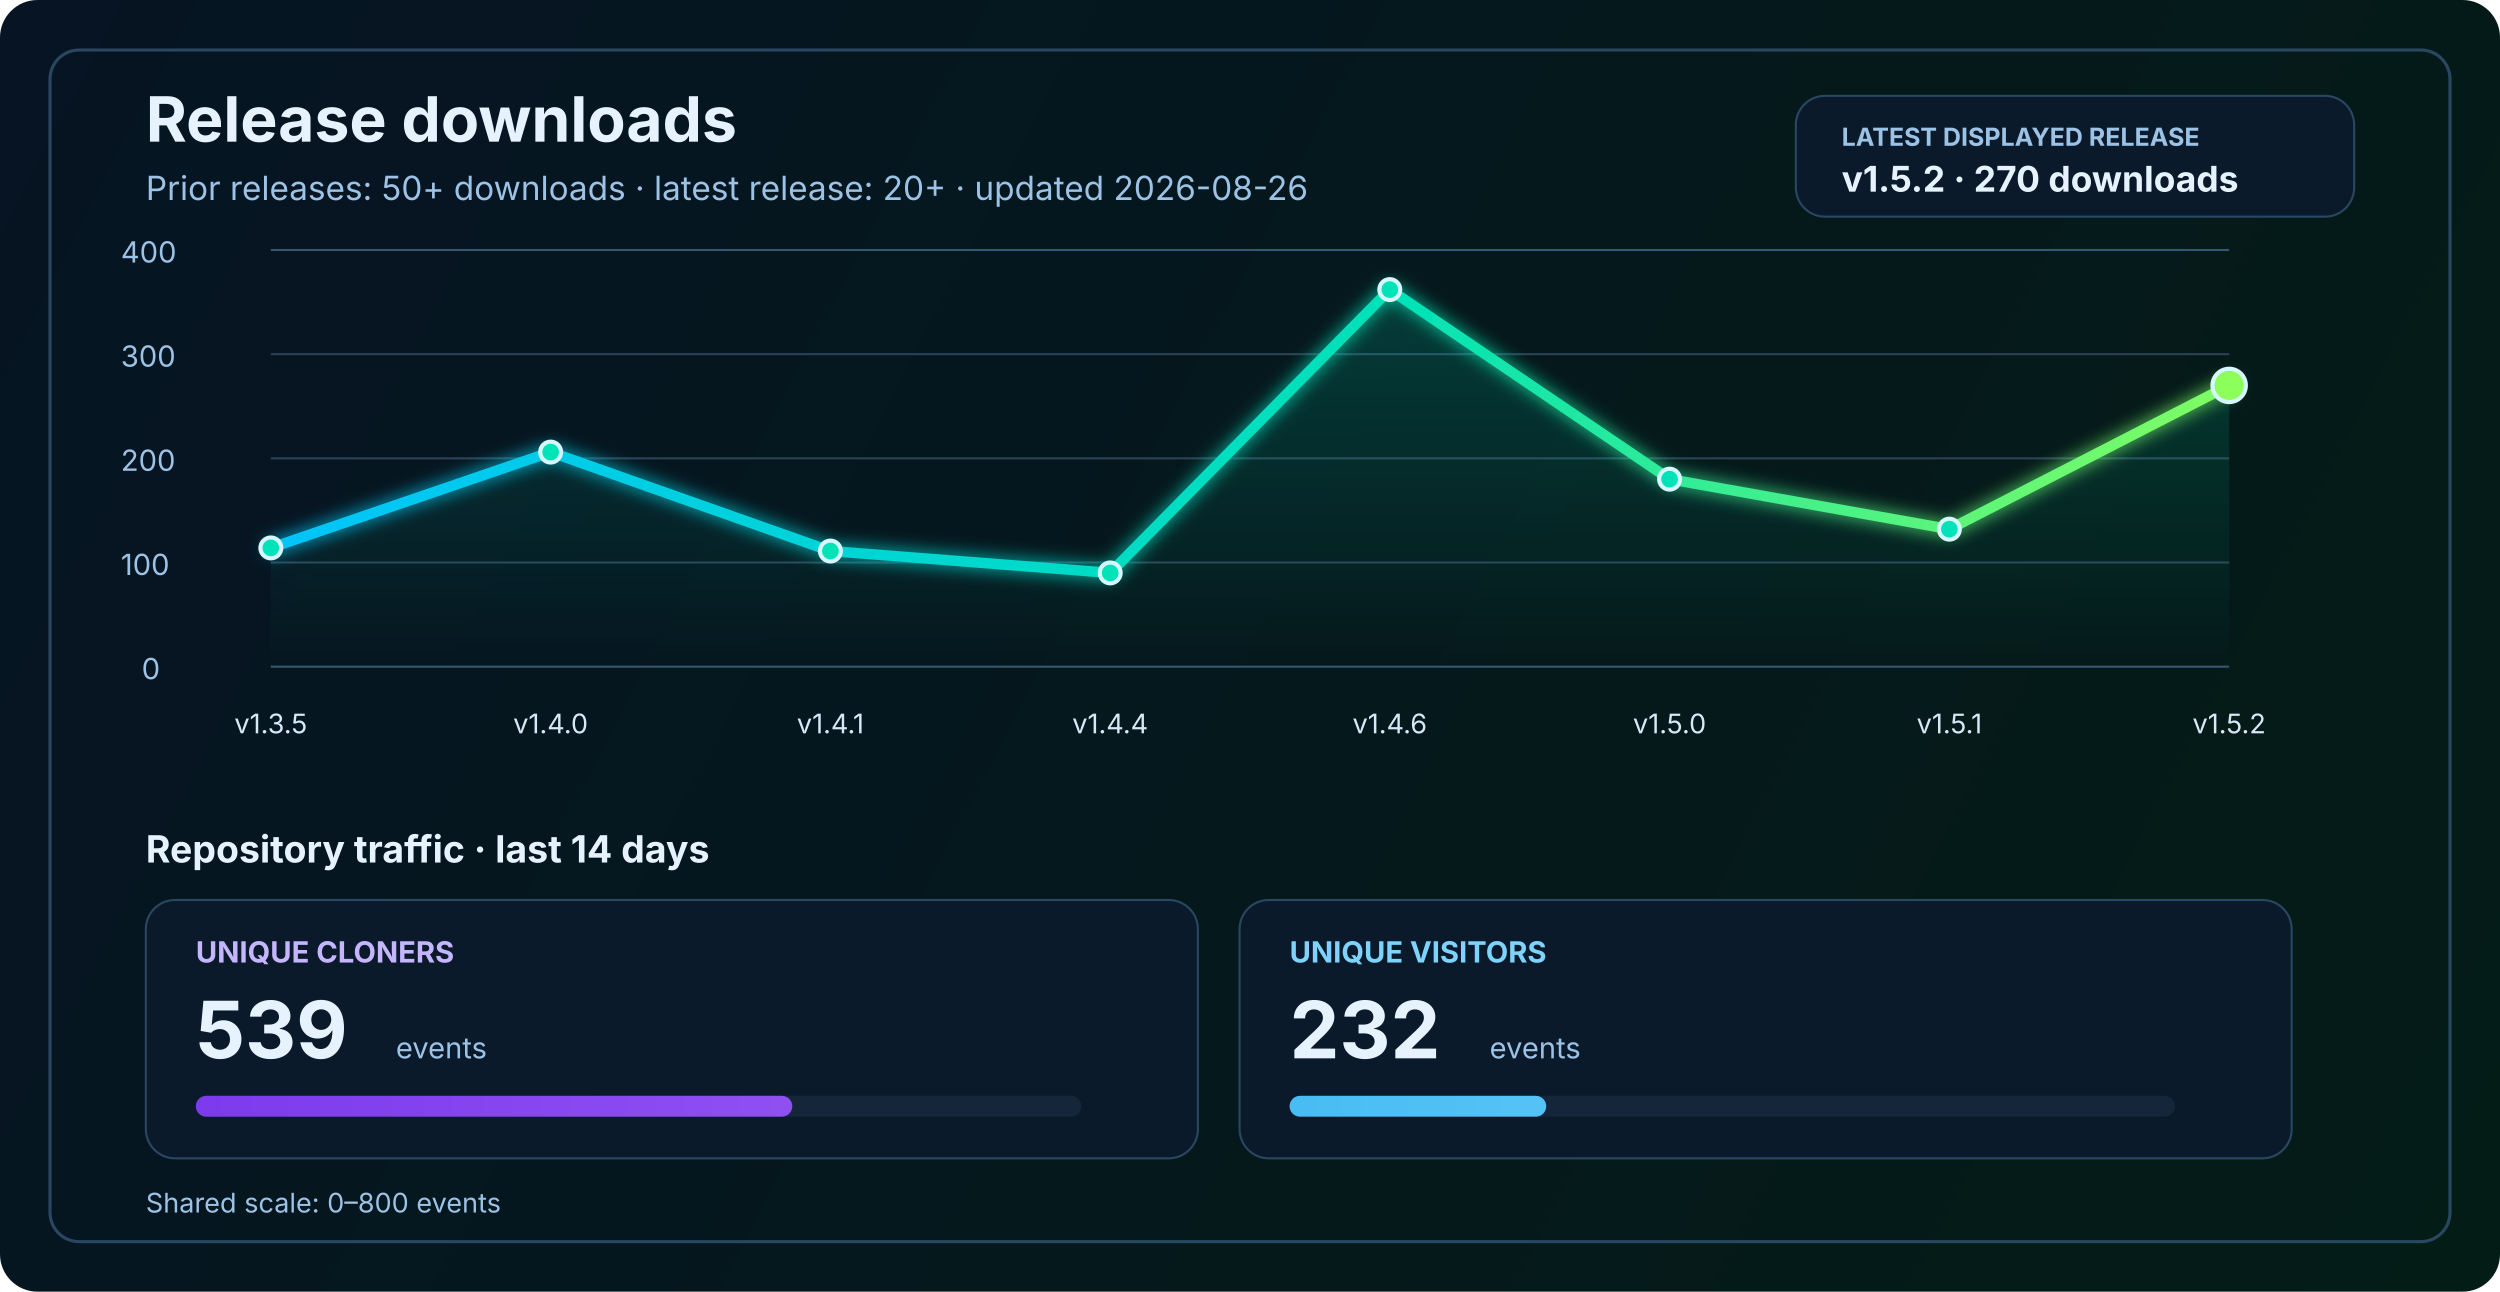
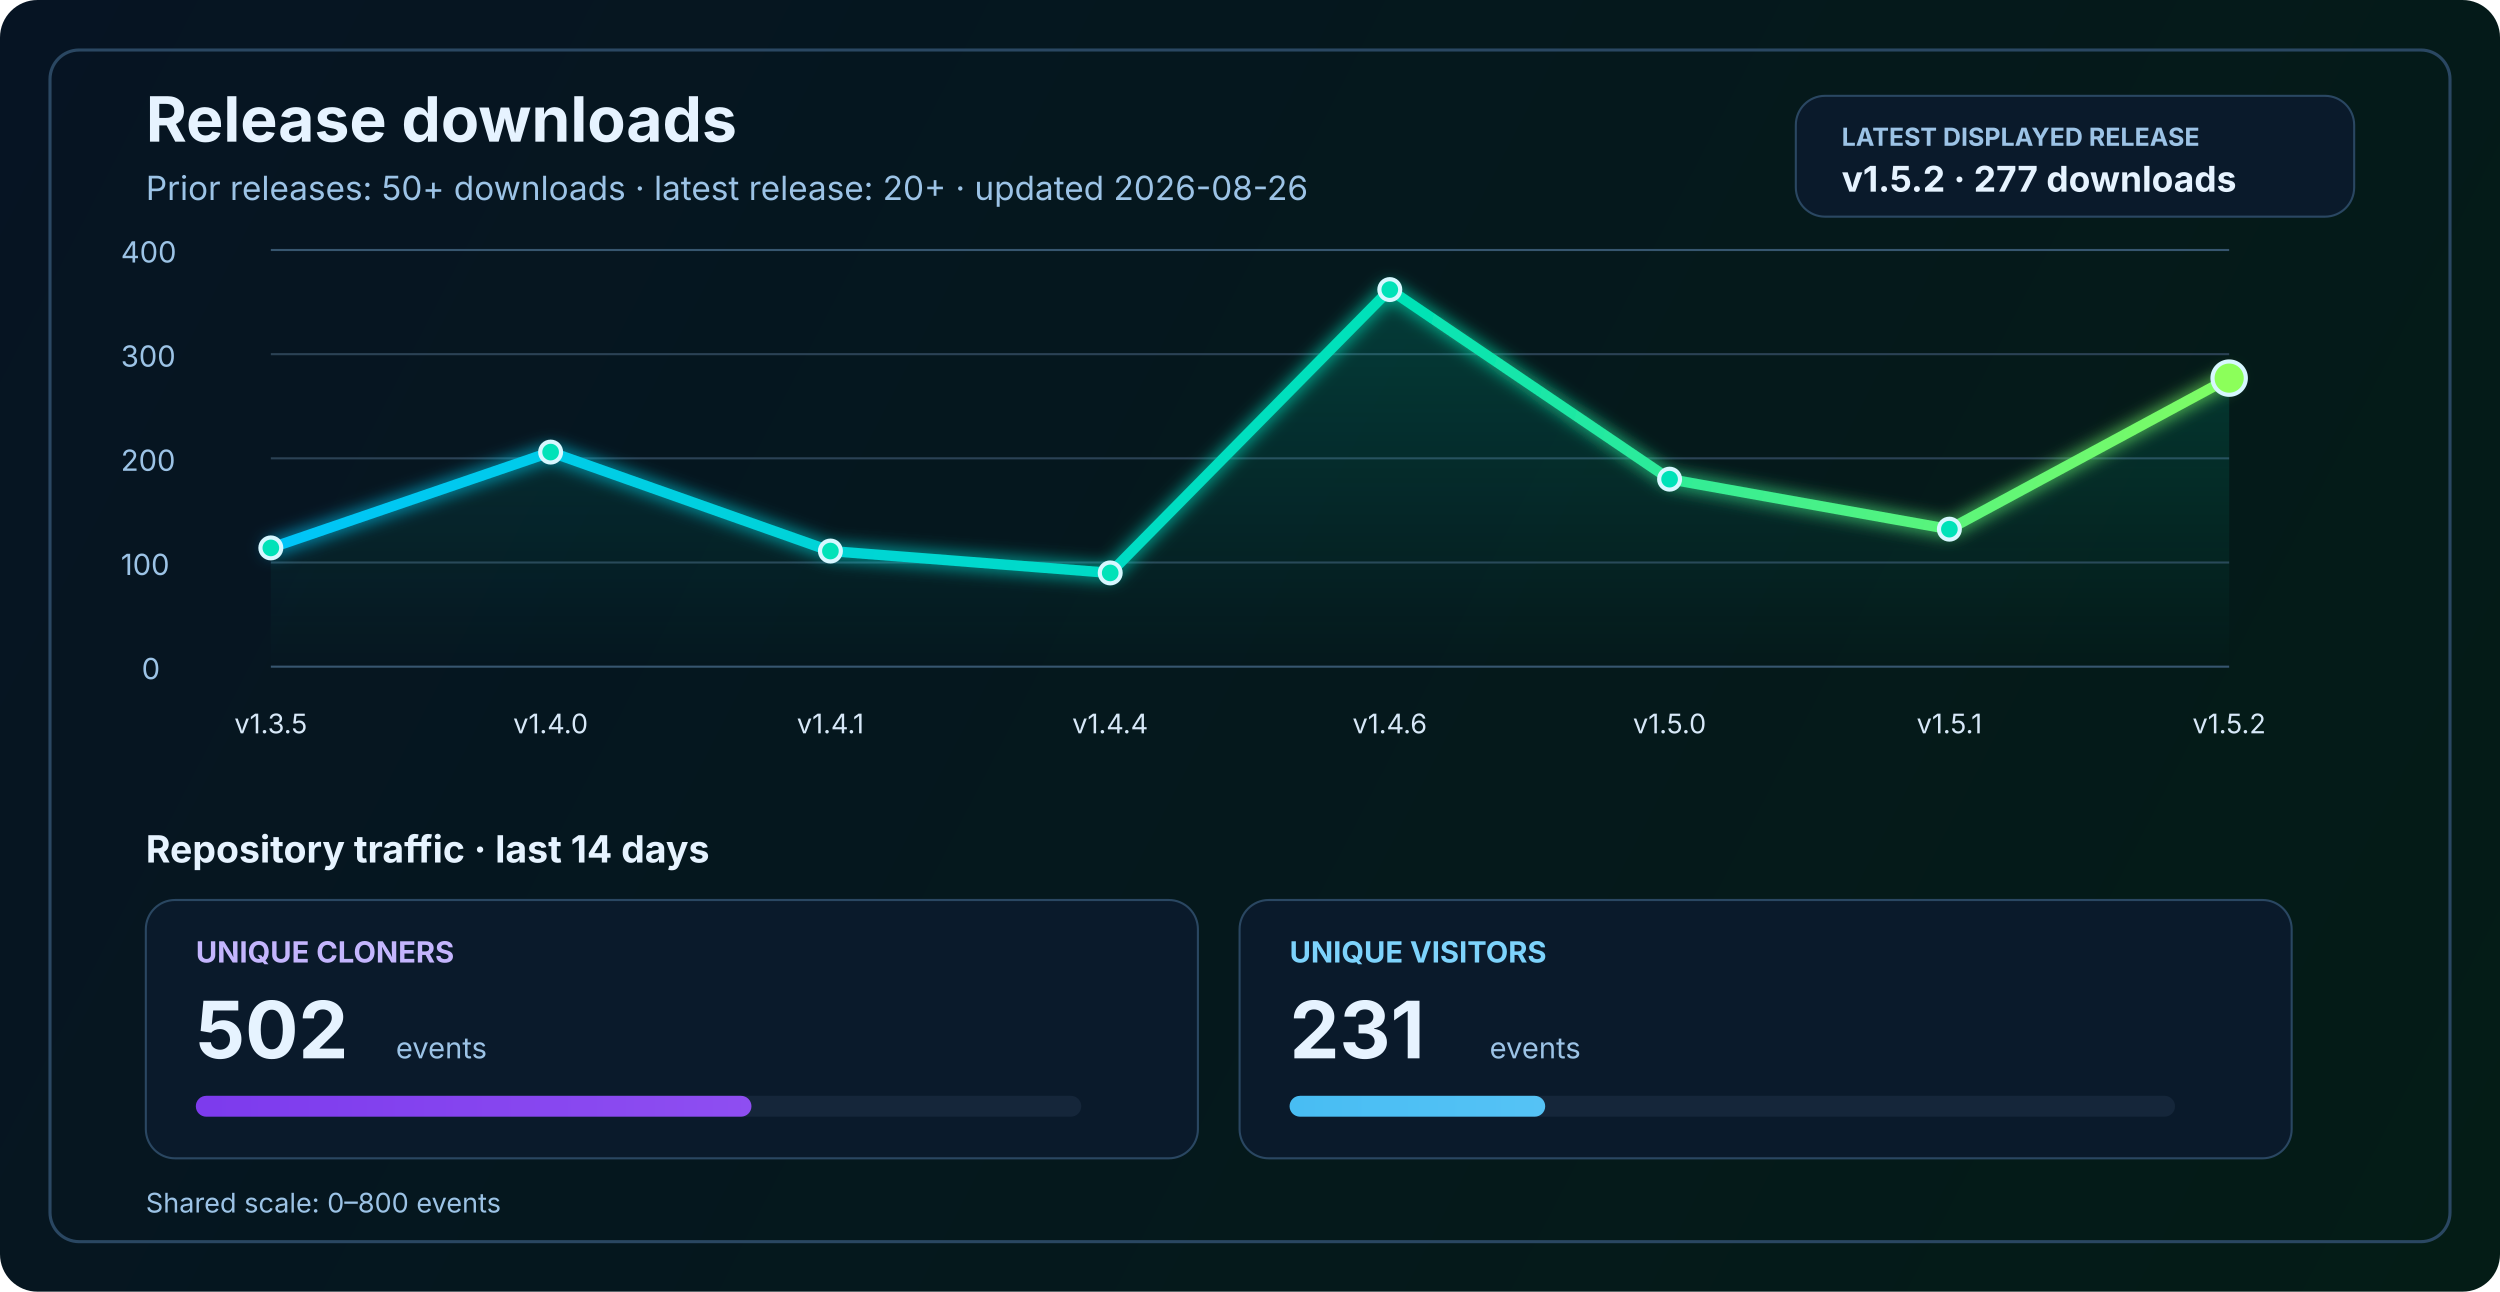
<svg xmlns="http://www.w3.org/2000/svg" width="1200" height="620" viewBox="0 0 1200 620" fill="none" role="img" aria-labelledby="title desc">
  <defs>
    <linearGradient id="bg" x1="0" y1="0" x2="1200" y2="620" gradientUnits="userSpaceOnUse">
      <stop stop-color="#061423" />
      <stop offset="1" stop-color="#041C16" />
    </linearGradient>
    <linearGradient id="line" x1="130" y1="86" x2="1070" y2="340" gradientUnits="userSpaceOnUse">
      <stop stop-color="#00C2FF" />
      <stop offset="0.55" stop-color="#00E2B8" />
      <stop offset="1" stop-color="#8CFF5A" />
    </linearGradient>
    <linearGradient id="area" x1="0" y1="120" x2="0" y2="320" gradientUnits="userSpaceOnUse">
      <stop stop-color="#00E2B8" stop-opacity="0.20" />
      <stop offset="1" stop-color="#00E2B8" stop-opacity="0" />
    </linearGradient>
    <linearGradient id="cloneFill" x1="86" y1="450" x2="1110" y2="450" gradientUnits="userSpaceOnUse">
      <stop stop-color="#7C3AED" />
      <stop offset="1" stop-color="#C084FC" />
    </linearGradient>
    <linearGradient id="viewFill" x1="86" y1="482" x2="1110" y2="482" gradientUnits="userSpaceOnUse">
      <stop stop-color="#0EA5E9" />
      <stop offset="1" stop-color="#7DD3FC" />
    </linearGradient>
    <filter id="glow" x="-50%" y="-50%" width="200%" height="200%">
      <feGaussianBlur stdDeviation="4" result="blur" />
      <feMerge>
        <feMergeNode in="blur" />
        <feMergeNode in="SourceGraphic" />
      </feMerge>
    </filter>
  </defs>
  <rect width="1200" height="620" rx="18" fill="url(#bg)" />
  <rect x="24" y="24" width="1152" height="572" rx="14" stroke="#2A4762" stroke-width="1.5" />
  <text x="70" y="68" fill="#E6F3FF" font-size="30" font-family="SF Pro Display, -apple-system, BlinkMacSystemFont, Segoe UI, sans-serif" font-weight="700">Release downloads</text>
  <text x="70" y="96" fill="#9CC3E6" font-size="16" font-family="SF Pro Text, -apple-system, BlinkMacSystemFont, Segoe UI, sans-serif">Prior releases: 50+ downloads · latest release: 20+ · updated 2026-08-26</text>
  <rect x="862" y="46" width="268" height="58" rx="14" fill="#0A1A2B" stroke="#2A4762" stroke-width="1" />
  <text x="884" y="70" fill="#9CC3E6" font-size="12" font-family="SF Pro Text, -apple-system, BlinkMacSystemFont, Segoe UI, sans-serif" font-weight="700">LATEST DISPLAYED RELEASE</text>
-   <text x="884" y="92" fill="#E6F3FF" font-size="17" font-family="SF Pro Text, -apple-system, BlinkMacSystemFont, Segoe UI, sans-serif" font-weight="700">v1.5.2 · 270 downloads</text>
+   <text x="884" y="92" fill="#E6F3FF" font-size="17" font-family="SF Pro Text, -apple-system, BlinkMacSystemFont, Segoe UI, sans-serif" font-weight="700">v1.5.2 · 277 downloads</text>
  <line x1="130" y1="320.0" x2="1070" y2="320.0" stroke="#37566F" stroke-width="1" />
  <line x1="130" y1="270.0" x2="1070" y2="270.0" stroke="#2B4255" stroke-width="1" />
  <line x1="130" y1="220.0" x2="1070" y2="220.0" stroke="#2B4255" stroke-width="1" />
  <line x1="130" y1="170.0" x2="1070" y2="170.0" stroke="#2B4255" stroke-width="1" />
  <line x1="130" y1="120.0" x2="1070" y2="120.0" stroke="#37566F" stroke-width="1" />
  <text x="68" y="326.0" fill="#9CC3E6" font-size="14" font-family="SF Pro Text, -apple-system, BlinkMacSystemFont, Segoe UI, sans-serif">0</text>
  <text x="58" y="276.0" fill="#9CC3E6" font-size="14" font-family="SF Pro Text, -apple-system, BlinkMacSystemFont, Segoe UI, sans-serif">100</text>
  <text x="58" y="226.0" fill="#9CC3E6" font-size="14" font-family="SF Pro Text, -apple-system, BlinkMacSystemFont, Segoe UI, sans-serif">200</text>
  <text x="58" y="176.0" fill="#9CC3E6" font-size="14" font-family="SF Pro Text, -apple-system, BlinkMacSystemFont, Segoe UI, sans-serif">300</text>
  <text x="58" y="126.0" fill="#9CC3E6" font-size="14" font-family="SF Pro Text, -apple-system, BlinkMacSystemFont, Segoe UI, sans-serif">400</text>
-   <path d="M 130.0 263.0 L 264.3 217.0 L 398.6 264.5 L 532.9 275.0 L 667.1 139.0 L 801.4 230.0 L 935.7 254.0 L 1070.0 185.0 L 1070 320 L 130 320 Z" fill="url(#area)" />
-   <polyline points="130.0,263.0 264.3,217.0 398.6,264.5 532.9,275.0 667.1,139.0 801.4,230.0 935.7,254.0 1070.0,185.0" fill="none" stroke="url(#line)" stroke-width="5" stroke-linecap="round" stroke-linejoin="round" filter="url(#glow)" />
+   <path d="M 130.0 263.0 L 264.3 217.0 L 398.6 264.5 L 532.9 275.0 L 667.1 139.0 L 801.4 230.0 L 935.7 254.0 L 1070.0 181.5 L 1070 320 L 130 320 Z" fill="url(#area)" />
+   <polyline points="130.0,263.0 264.3,217.0 398.6,264.5 532.9,275.0 667.1,139.0 801.4,230.0 935.7,254.0 1070.0,181.5" fill="none" stroke="url(#line)" stroke-width="5" stroke-linecap="round" stroke-linejoin="round" filter="url(#glow)" />
  <circle cx="130.0" cy="263.0" r="5" fill="#00E2B8" stroke="#D7F7FF" stroke-width="2" />
  <circle cx="264.3" cy="217.0" r="5" fill="#00E2B8" stroke="#D7F7FF" stroke-width="2" />
  <circle cx="398.6" cy="264.5" r="5" fill="#00E2B8" stroke="#D7F7FF" stroke-width="2" />
  <circle cx="532.9" cy="275.0" r="5" fill="#00E2B8" stroke="#D7F7FF" stroke-width="2" />
  <circle cx="667.1" cy="139.0" r="5" fill="#00E2B8" stroke="#D7F7FF" stroke-width="2" />
  <circle cx="801.4" cy="230.0" r="5" fill="#00E2B8" stroke="#D7F7FF" stroke-width="2" />
  <circle cx="935.7" cy="254.0" r="5" fill="#00E2B8" stroke="#D7F7FF" stroke-width="2" />
-   <circle cx="1070.0" cy="185.0" r="8" fill="#8CFF5A" stroke="#D7F7FF" stroke-width="2" />
+   <circle cx="1070.0" cy="181.5" r="8" fill="#8CFF5A" stroke="#D7F7FF" stroke-width="2" />
  <text x="130.0" y="352" text-anchor="middle" fill="#D7E8F8" font-size="13" font-family="SF Pro Text, -apple-system, BlinkMacSystemFont, Segoe UI, sans-serif">v1.3.5</text>
  <text x="264.3" y="352" text-anchor="middle" fill="#D7E8F8" font-size="13" font-family="SF Pro Text, -apple-system, BlinkMacSystemFont, Segoe UI, sans-serif">v1.4.0</text>
  <text x="398.6" y="352" text-anchor="middle" fill="#D7E8F8" font-size="13" font-family="SF Pro Text, -apple-system, BlinkMacSystemFont, Segoe UI, sans-serif">v1.4.1</text>
  <text x="532.9" y="352" text-anchor="middle" fill="#D7E8F8" font-size="13" font-family="SF Pro Text, -apple-system, BlinkMacSystemFont, Segoe UI, sans-serif">v1.4.4</text>
  <text x="667.1" y="352" text-anchor="middle" fill="#D7E8F8" font-size="13" font-family="SF Pro Text, -apple-system, BlinkMacSystemFont, Segoe UI, sans-serif">v1.4.6</text>
  <text x="801.4" y="352" text-anchor="middle" fill="#D7E8F8" font-size="13" font-family="SF Pro Text, -apple-system, BlinkMacSystemFont, Segoe UI, sans-serif">v1.5.0</text>
  <text x="935.7" y="352" text-anchor="middle" fill="#D7E8F8" font-size="13" font-family="SF Pro Text, -apple-system, BlinkMacSystemFont, Segoe UI, sans-serif">v1.5.1</text>
  <text x="1070.0" y="352" text-anchor="middle" fill="#D7E8F8" font-size="13" font-family="SF Pro Text, -apple-system, BlinkMacSystemFont, Segoe UI, sans-serif">v1.5.2</text>
  <text x="70" y="414" fill="#E6F3FF" font-size="18" font-family="SF Pro Text, -apple-system, BlinkMacSystemFont, Segoe UI, sans-serif" font-weight="700">Repository traffic · last 14 days</text>
  <rect x="70" y="432" width="505" height="124" rx="14" fill="#0A1A2B" stroke="#2A4762" stroke-width="1" />
  <text x="94" y="462" fill="#C4B5FD" font-size="14" font-family="SF Pro Text, -apple-system, BlinkMacSystemFont, Segoe UI, sans-serif" font-weight="700">UNIQUE CLONERS</text>
-   <text x="94" y="508" fill="#E6F3FF" font-size="38" font-family="SF Pro Display, -apple-system, BlinkMacSystemFont, Segoe UI, sans-serif" font-weight="700">539</text>
+   <text x="94" y="508" fill="#E6F3FF" font-size="38" font-family="SF Pro Display, -apple-system, BlinkMacSystemFont, Segoe UI, sans-serif" font-weight="700">502</text>
  <text x="190" y="508" fill="#9CC3E6" font-size="14" font-family="SF Pro Text, -apple-system, BlinkMacSystemFont, Segoe UI, sans-serif">events</text>
  <rect x="94" y="526" width="425" height="10" rx="5" fill="#15263A" />
-   <rect x="94" y="526" width="286.3" height="10" rx="5" fill="url(#cloneFill)" />
+   <rect x="94" y="526" width="266.7" height="10" rx="5" fill="url(#cloneFill)" />
  <rect x="595" y="432" width="505" height="124" rx="14" fill="#0A1A2B" stroke="#2A4762" stroke-width="1" />
  <text x="619" y="462" fill="#7DD3FC" font-size="14" font-family="SF Pro Text, -apple-system, BlinkMacSystemFont, Segoe UI, sans-serif" font-weight="700">UNIQUE VISITORS</text>
-   <text x="619" y="508" fill="#E6F3FF" font-size="38" font-family="SF Pro Display, -apple-system, BlinkMacSystemFont, Segoe UI, sans-serif" font-weight="700">232</text>
+   <text x="619" y="508" fill="#E6F3FF" font-size="38" font-family="SF Pro Display, -apple-system, BlinkMacSystemFont, Segoe UI, sans-serif" font-weight="700">231</text>
  <text x="715" y="508" fill="#9CC3E6" font-size="14" font-family="SF Pro Text, -apple-system, BlinkMacSystemFont, Segoe UI, sans-serif">events</text>
  <rect x="619" y="526" width="425" height="10" rx="5" fill="#15263A" />
-   <rect x="619" y="526" width="123.2" height="10" rx="5" fill="url(#viewFill)" />
+   <rect x="619" y="526" width="122.7" height="10" rx="5" fill="url(#viewFill)" />
  <text x="70" y="582" fill="#9CC3E6" font-size="13" font-family="SF Pro Text, -apple-system, BlinkMacSystemFont, Segoe UI, sans-serif">Shared scale: 0–800 events</text>
</svg>
